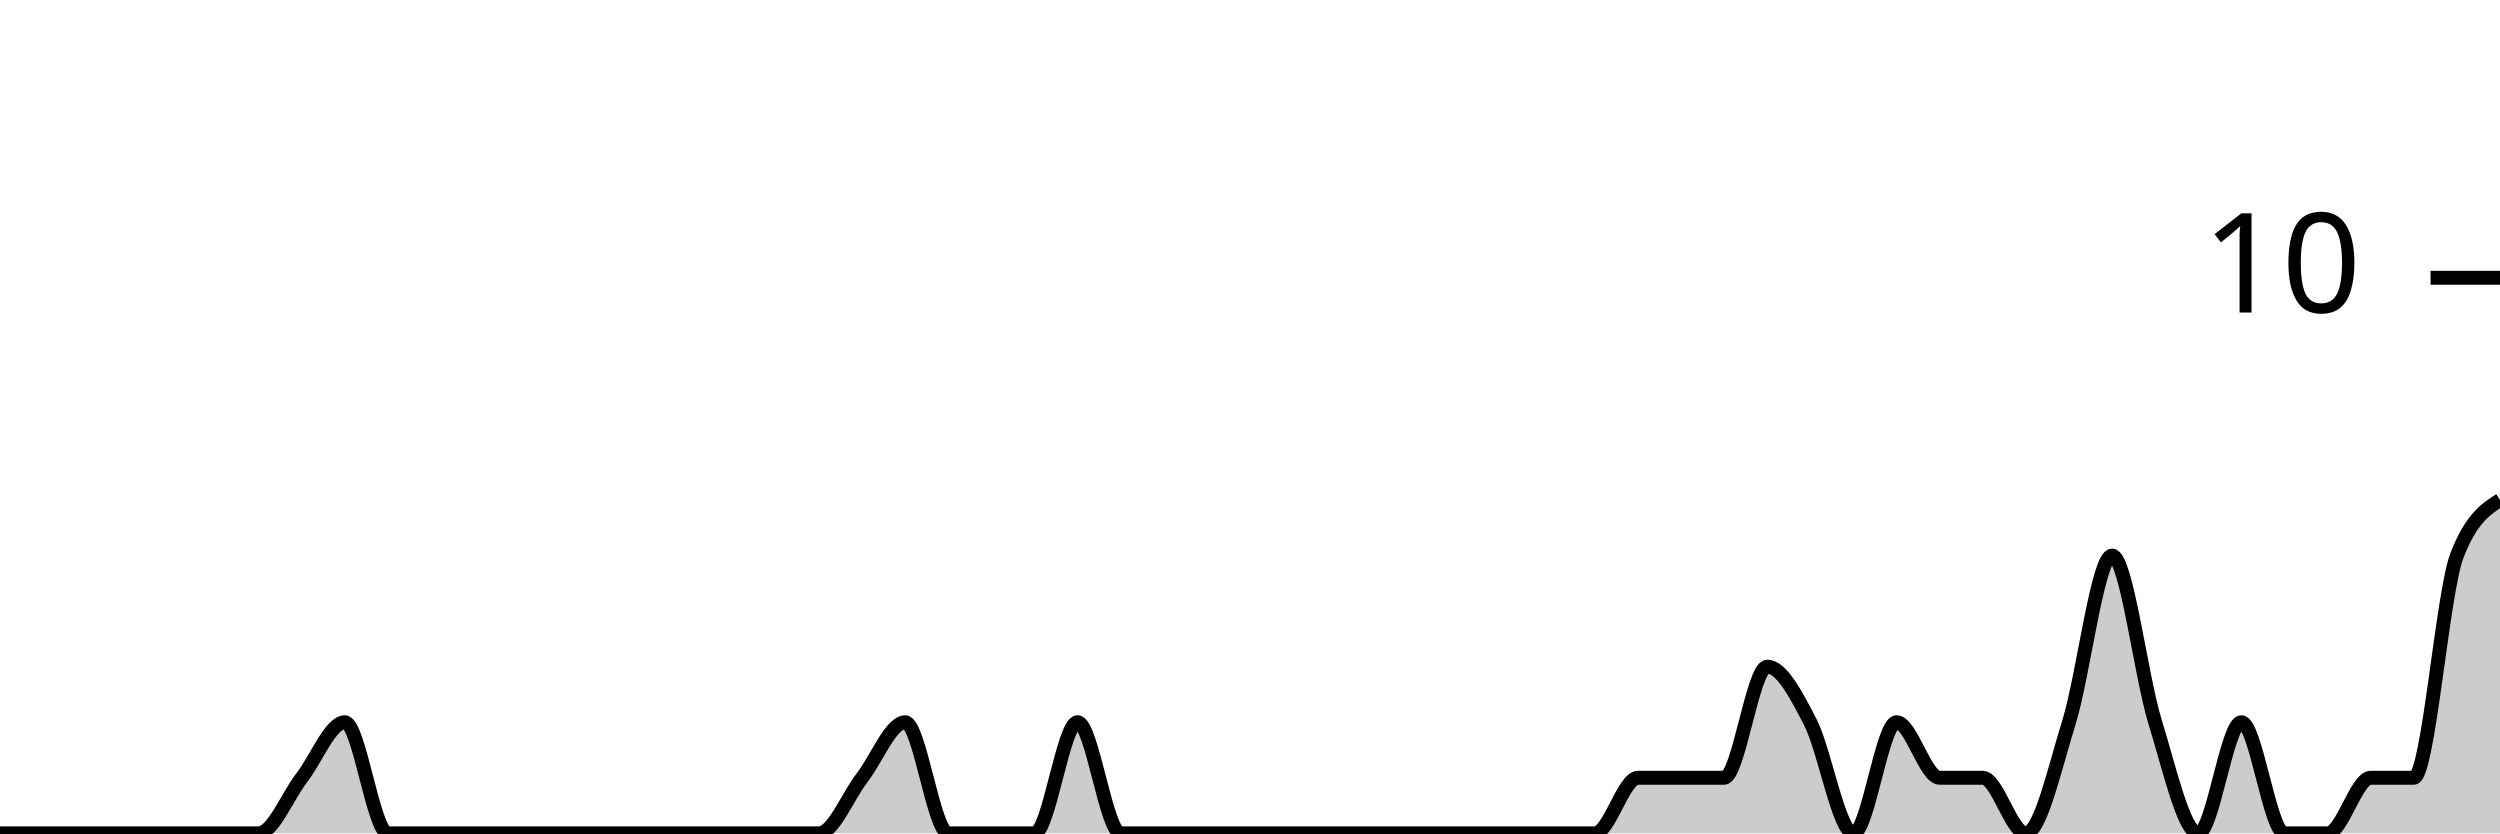
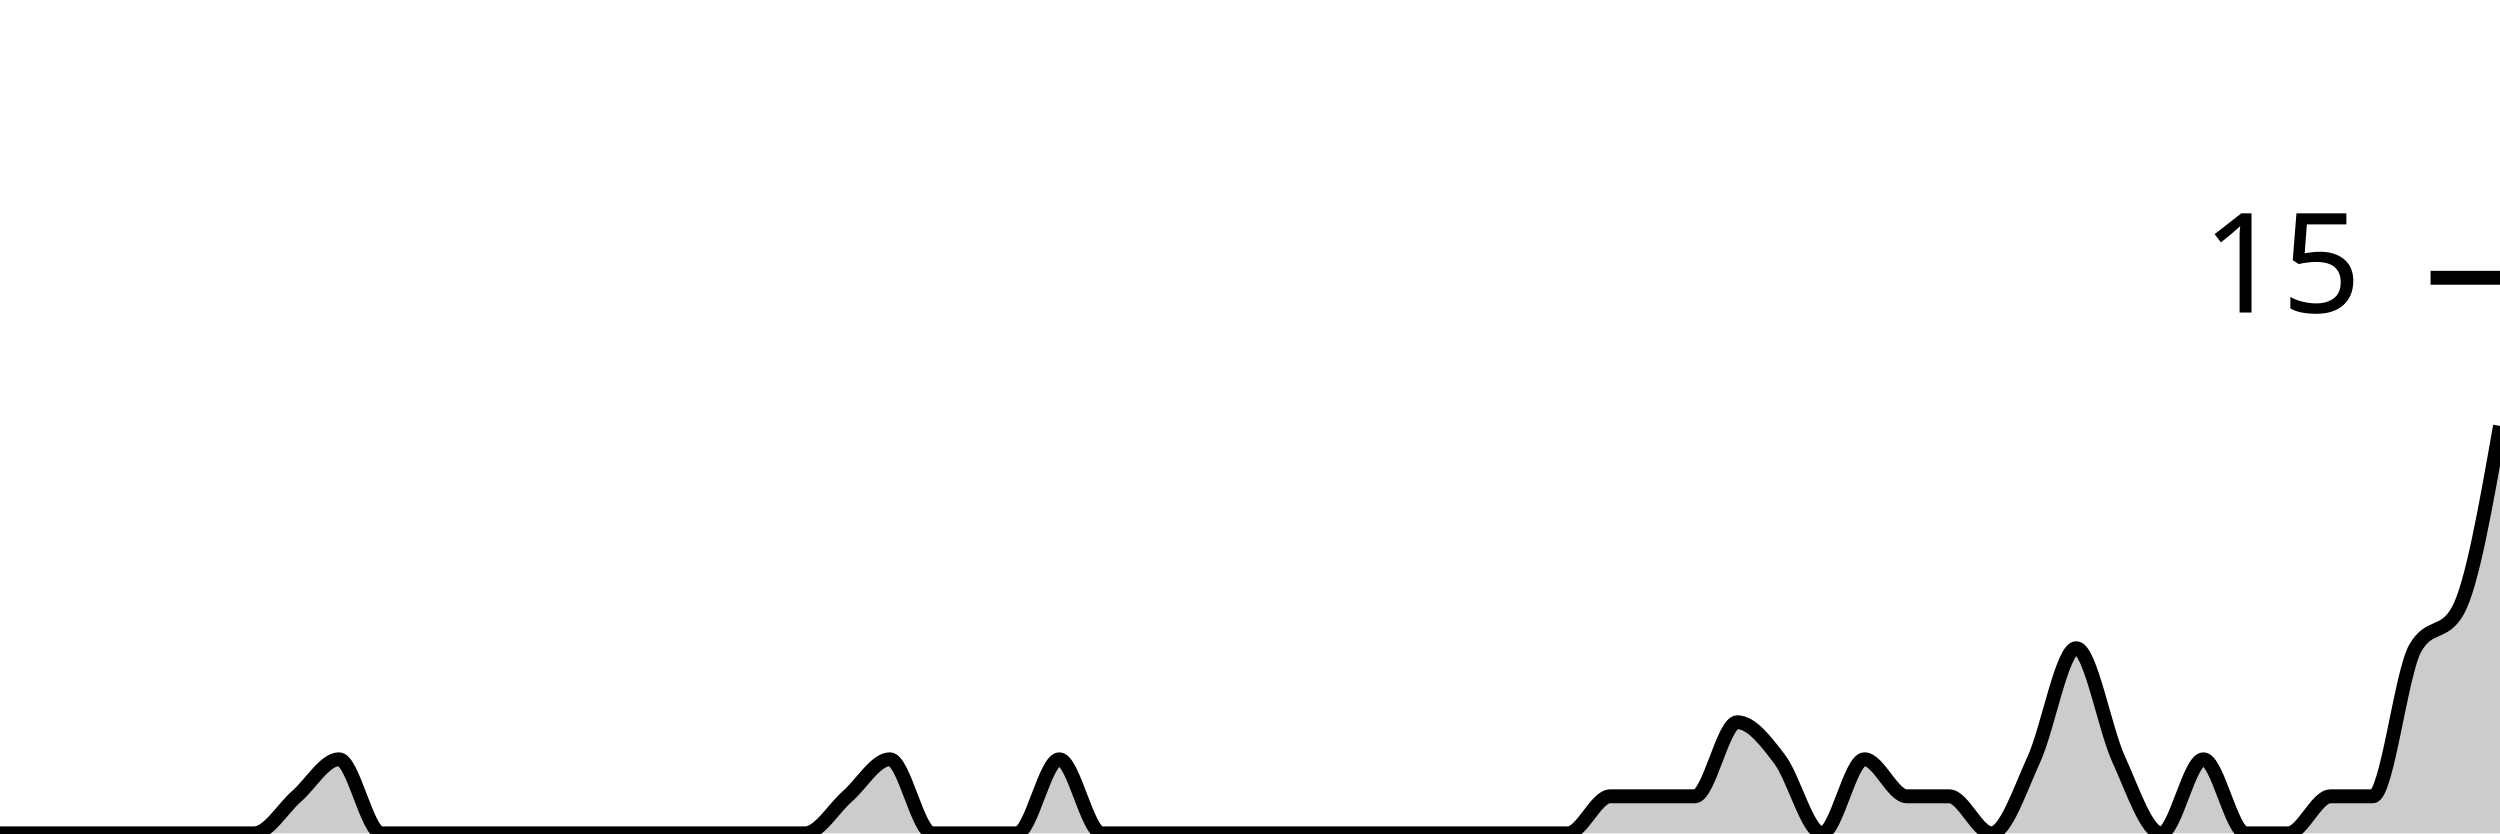
<svg xmlns="http://www.w3.org/2000/svg" viewBox="0 0 180 60">
  <g transform="translate(0,20)">
-     <path class="area" fill="rgba(0, 0, 0, 0.2)" d="M0,40C1.034,40,2.069,40,3.103,40C4.138,40,5.172,40,6.207,40C7.241,40,8.276,40,9.31,40C10.345,40,11.379,40,12.414,40C13.448,40,14.483,40,15.517,40C16.552,40,17.586,40,18.621,40C19.655,40,20.69,37.333,21.724,36C22.759,34.667,23.793,32,24.828,32C25.862,32,26.897,40,27.931,40C28.966,40,30,40,31.034,40C32.069,40,33.103,40,34.138,40C35.172,40,36.207,40,37.241,40C38.276,40,39.31,40,40.345,40C41.379,40,42.414,40,43.448,40C44.483,40,45.517,40,46.552,40C47.586,40,48.621,40,49.655,40C50.69,40,51.724,40,52.759,40C53.793,40,54.828,40,55.862,40C56.897,40,57.931,40,58.966,40C60,40,61.034,37.333,62.069,36C63.103,34.667,64.138,32,65.172,32C66.207,32,67.241,40,68.276,40C69.31,40,70.345,40,71.379,40C72.414,40,73.448,40,74.483,40C75.517,40,76.552,32,77.586,32C78.621,32,79.655,40,80.69,40C81.724,40,82.759,40,83.793,40C84.828,40,85.862,40,86.897,40C87.931,40,88.966,40,90,40C91.034,40,92.069,40,93.103,40C94.138,40,95.172,40,96.207,40C97.241,40,98.276,40,99.31,40C100.345,40,101.379,40,102.414,40C103.448,40,104.483,40,105.517,40C106.552,40,107.586,40,108.621,40C109.655,40,110.69,40,111.724,40C112.759,40,113.793,40,114.828,40C115.862,40,116.897,36,117.931,36C118.966,36,120,36,121.034,36C122.069,36,123.103,36,124.138,36C125.172,36,126.207,28,127.241,28C128.276,28,129.31,30,130.345,32C131.379,34,132.414,40,133.448,40C134.483,40,135.517,32,136.552,32C137.586,32,138.621,36,139.655,36C140.69,36,141.724,36,142.759,36C143.793,36,144.828,40,145.862,40C146.897,40,147.931,35.333,148.966,32C150,28.667,151.034,20,152.069,20C153.103,20,154.138,28.667,155.172,32C156.207,35.333,157.241,40,158.276,40C159.31,40,160.345,32,161.379,32C162.414,32,163.448,40,164.483,40C165.517,40,166.552,40,167.586,40C168.621,40,169.655,36,170.69,36C171.724,36,172.759,36,173.793,36C174.828,36,175.862,22.667,176.897,20C177.931,17.333,178.966,16.667,180,16L180,40C178.966,40,177.931,40,176.897,40C175.862,40,174.828,40,173.793,40C172.759,40,171.724,40,170.69,40C169.655,40,168.621,40,167.586,40C166.552,40,165.517,40,164.483,40C163.448,40,162.414,40,161.379,40C160.345,40,159.31,40,158.276,40C157.241,40,156.207,40,155.172,40C154.138,40,153.103,40,152.069,40C151.034,40,150,40,148.966,40C147.931,40,146.897,40,145.862,40C144.828,40,143.793,40,142.759,40C141.724,40,140.69,40,139.655,40C138.621,40,137.586,40,136.552,40C135.517,40,134.483,40,133.448,40C132.414,40,131.379,40,130.345,40C129.31,40,128.276,40,127.241,40C126.207,40,125.172,40,124.138,40C123.103,40,122.069,40,121.034,40C120,40,118.966,40,117.931,40C116.897,40,115.862,40,114.828,40C113.793,40,112.759,40,111.724,40C110.69,40,109.655,40,108.621,40C107.586,40,106.552,40,105.517,40C104.483,40,103.448,40,102.414,40C101.379,40,100.345,40,99.31,40C98.276,40,97.241,40,96.207,40C95.172,40,94.138,40,93.103,40C92.069,40,91.034,40,90,40C88.966,40,87.931,40,86.897,40C85.862,40,84.828,40,83.793,40C82.759,40,81.724,40,80.69,40C79.655,40,78.621,40,77.586,40C76.552,40,75.517,40,74.483,40C73.448,40,72.414,40,71.379,40C70.345,40,69.31,40,68.276,40C67.241,40,66.207,40,65.172,40C64.138,40,63.103,40,62.069,40C61.034,40,60,40,58.966,40C57.931,40,56.897,40,55.862,40C54.828,40,53.793,40,52.759,40C51.724,40,50.69,40,49.655,40C48.621,40,47.586,40,46.552,40C45.517,40,44.483,40,43.448,40C42.414,40,41.379,40,40.345,40C39.31,40,38.276,40,37.241,40C36.207,40,35.172,40,34.138,40C33.103,40,32.069,40,31.034,40C30,40,28.966,40,27.931,40C26.897,40,25.862,40,24.828,40C23.793,40,22.759,40,21.724,40C20.69,40,19.655,40,18.621,40C17.586,40,16.552,40,15.517,40C14.483,40,13.448,40,12.414,40C11.379,40,10.345,40,9.31,40C8.276,40,7.241,40,6.207,40C5.172,40,4.138,40,3.103,40C2.069,40,1.034,40,0,40Z" />
-     <path class="line" stroke="black" fill="none" d="M0,40C1.034,40,2.069,40,3.103,40C4.138,40,5.172,40,6.207,40C7.241,40,8.276,40,9.31,40C10.345,40,11.379,40,12.414,40C13.448,40,14.483,40,15.517,40C16.552,40,17.586,40,18.621,40C19.655,40,20.69,37.333,21.724,36C22.759,34.667,23.793,32,24.828,32C25.862,32,26.897,40,27.931,40C28.966,40,30,40,31.034,40C32.069,40,33.103,40,34.138,40C35.172,40,36.207,40,37.241,40C38.276,40,39.31,40,40.345,40C41.379,40,42.414,40,43.448,40C44.483,40,45.517,40,46.552,40C47.586,40,48.621,40,49.655,40C50.69,40,51.724,40,52.759,40C53.793,40,54.828,40,55.862,40C56.897,40,57.931,40,58.966,40C60,40,61.034,37.333,62.069,36C63.103,34.667,64.138,32,65.172,32C66.207,32,67.241,40,68.276,40C69.31,40,70.345,40,71.379,40C72.414,40,73.448,40,74.483,40C75.517,40,76.552,32,77.586,32C78.621,32,79.655,40,80.69,40C81.724,40,82.759,40,83.793,40C84.828,40,85.862,40,86.897,40C87.931,40,88.966,40,90,40C91.034,40,92.069,40,93.103,40C94.138,40,95.172,40,96.207,40C97.241,40,98.276,40,99.31,40C100.345,40,101.379,40,102.414,40C103.448,40,104.483,40,105.517,40C106.552,40,107.586,40,108.621,40C109.655,40,110.69,40,111.724,40C112.759,40,113.793,40,114.828,40C115.862,40,116.897,36,117.931,36C118.966,36,120,36,121.034,36C122.069,36,123.103,36,124.138,36C125.172,36,126.207,28,127.241,28C128.276,28,129.31,30,130.345,32C131.379,34,132.414,40,133.448,40C134.483,40,135.517,32,136.552,32C137.586,32,138.621,36,139.655,36C140.69,36,141.724,36,142.759,36C143.793,36,144.828,40,145.862,40C146.897,40,147.931,35.333,148.966,32C150,28.667,151.034,20,152.069,20C153.103,20,154.138,28.667,155.172,32C156.207,35.333,157.241,40,158.276,40C159.31,40,160.345,32,161.379,32C162.414,32,163.448,40,164.483,40C165.517,40,166.552,40,167.586,40C168.621,40,169.655,36,170.69,36C171.724,36,172.759,36,173.793,36C174.828,36,175.862,22.667,176.897,20C177.931,17.333,178.966,16.667,180,16" />
+     <path class="area" fill="rgba(0, 0, 0, 0.2)" d="M0,40C1.017,40,2.034,40,3.051,40C4.068,40,5.085,40,6.102,40C7.119,40,8.136,40,9.153,40C10.169,40,11.186,40,12.203,40C13.22,40,14.237,40,15.254,40C16.271,40,17.288,40,18.305,40C19.322,40,20.339,38.222,21.356,37.333C22.373,36.444,23.39,34.667,24.407,34.667C25.424,34.667,26.441,40,27.458,40C28.475,40,29.492,40,30.508,40C31.525,40,32.542,40,33.559,40C34.576,40,35.593,40,36.61,40C37.627,40,38.644,40,39.661,40C40.678,40,41.695,40,42.712,40C43.729,40,44.746,40,45.763,40C46.78,40,47.797,40,48.814,40C49.831,40,50.847,40,51.864,40C52.881,40,53.898,40,54.915,40C55.932,40,56.949,40,57.966,40C58.983,40,60,38.222,61.017,37.333C62.034,36.444,63.051,34.667,64.068,34.667C65.085,34.667,66.102,40,67.119,40C68.136,40,69.153,40,70.169,40C71.186,40,72.203,40,73.22,40C74.237,40,75.254,34.667,76.271,34.667C77.288,34.667,78.305,40,79.322,40C80.339,40,81.356,40,82.373,40C83.39,40,84.407,40,85.424,40C86.441,40,87.458,40,88.475,40C89.492,40,90.508,40,91.525,40C92.542,40,93.559,40,94.576,40C95.593,40,96.61,40,97.627,40C98.644,40,99.661,40,100.678,40C101.695,40,102.712,40,103.729,40C104.746,40,105.763,40,106.78,40C107.797,40,108.814,40,109.831,40C110.847,40,111.864,40,112.881,40C113.898,40,114.915,37.333,115.932,37.333C116.949,37.333,117.966,37.333,118.983,37.333C120,37.333,121.017,37.333,122.034,37.333C123.051,37.333,124.068,32,125.085,32C126.102,32,127.119,33.333,128.136,34.667C129.153,36,130.169,40,131.186,40C132.203,40,133.22,34.667,134.237,34.667C135.254,34.667,136.271,37.333,137.288,37.333C138.305,37.333,139.322,37.333,140.339,37.333C141.356,37.333,142.373,40,143.39,40C144.407,40,145.424,36.889,146.441,34.667C147.458,32.444,148.475,26.667,149.492,26.667C150.508,26.667,151.525,32.444,152.542,34.667C153.559,36.889,154.576,40,155.593,40C156.61,40,157.627,34.667,158.644,34.667C159.661,34.667,160.678,40,161.695,40C162.712,40,163.729,40,164.746,40C165.763,40,166.78,37.333,167.797,37.333C168.814,37.333,169.831,37.333,170.847,37.333C171.864,37.333,172.881,28.444,173.898,26.667C174.915,24.889,175.932,25.778,176.949,24C177.966,22.222,178.983,16.444,180,10.667L180,40C178.983,40,177.966,40,176.949,40C175.932,40,174.915,40,173.898,40C172.881,40,171.864,40,170.847,40C169.831,40,168.814,40,167.797,40C166.78,40,165.763,40,164.746,40C163.729,40,162.712,40,161.695,40C160.678,40,159.661,40,158.644,40C157.627,40,156.61,40,155.593,40C154.576,40,153.559,40,152.542,40C151.525,40,150.508,40,149.492,40C148.475,40,147.458,40,146.441,40C145.424,40,144.407,40,143.39,40C142.373,40,141.356,40,140.339,40C139.322,40,138.305,40,137.288,40C136.271,40,135.254,40,134.237,40C133.22,40,132.203,40,131.186,40C130.169,40,129.153,40,128.136,40C127.119,40,126.102,40,125.085,40C124.068,40,123.051,40,122.034,40C121.017,40,120,40,118.983,40C117.966,40,116.949,40,115.932,40C114.915,40,113.898,40,112.881,40C111.864,40,110.847,40,109.831,40C108.814,40,107.797,40,106.78,40C105.763,40,104.746,40,103.729,40C102.712,40,101.695,40,100.678,40C99.661,40,98.644,40,97.627,40C96.61,40,95.593,40,94.576,40C93.559,40,92.542,40,91.525,40C90.508,40,89.492,40,88.475,40C87.458,40,86.441,40,85.424,40C84.407,40,83.39,40,82.373,40C81.356,40,80.339,40,79.322,40C78.305,40,77.288,40,76.271,40C75.254,40,74.237,40,73.22,40C72.203,40,71.186,40,70.169,40C69.153,40,68.136,40,67.119,40C66.102,40,65.085,40,64.068,40C63.051,40,62.034,40,61.017,40C60,40,58.983,40,57.966,40C56.949,40,55.932,40,54.915,40C53.898,40,52.881,40,51.864,40C50.847,40,49.831,40,48.814,40C47.797,40,46.78,40,45.763,40C44.746,40,43.729,40,42.712,40C41.695,40,40.678,40,39.661,40C38.644,40,37.627,40,36.61,40C35.593,40,34.576,40,33.559,40C32.542,40,31.525,40,30.508,40C29.492,40,28.475,40,27.458,40C26.441,40,25.424,40,24.407,40C23.39,40,22.373,40,21.356,40C20.339,40,19.322,40,18.305,40C17.288,40,16.271,40,15.254,40C14.237,40,13.22,40,12.203,40C11.186,40,10.169,40,9.153,40C8.136,40,7.119,40,6.102,40C5.085,40,4.068,40,3.051,40C2.034,40,1.017,40,0,40Z" />
+     <path class="line" stroke="black" fill="none" d="M0,40C1.017,40,2.034,40,3.051,40C4.068,40,5.085,40,6.102,40C7.119,40,8.136,40,9.153,40C10.169,40,11.186,40,12.203,40C13.22,40,14.237,40,15.254,40C16.271,40,17.288,40,18.305,40C19.322,40,20.339,38.222,21.356,37.333C22.373,36.444,23.39,34.667,24.407,34.667C25.424,34.667,26.441,40,27.458,40C28.475,40,29.492,40,30.508,40C31.525,40,32.542,40,33.559,40C34.576,40,35.593,40,36.61,40C37.627,40,38.644,40,39.661,40C40.678,40,41.695,40,42.712,40C43.729,40,44.746,40,45.763,40C46.78,40,47.797,40,48.814,40C49.831,40,50.847,40,51.864,40C52.881,40,53.898,40,54.915,40C55.932,40,56.949,40,57.966,40C58.983,40,60,38.222,61.017,37.333C62.034,36.444,63.051,34.667,64.068,34.667C65.085,34.667,66.102,40,67.119,40C68.136,40,69.153,40,70.169,40C71.186,40,72.203,40,73.22,40C74.237,40,75.254,34.667,76.271,34.667C77.288,34.667,78.305,40,79.322,40C80.339,40,81.356,40,82.373,40C83.39,40,84.407,40,85.424,40C86.441,40,87.458,40,88.475,40C89.492,40,90.508,40,91.525,40C92.542,40,93.559,40,94.576,40C95.593,40,96.61,40,97.627,40C98.644,40,99.661,40,100.678,40C101.695,40,102.712,40,103.729,40C104.746,40,105.763,40,106.78,40C107.797,40,108.814,40,109.831,40C110.847,40,111.864,40,112.881,40C113.898,40,114.915,37.333,115.932,37.333C116.949,37.333,117.966,37.333,118.983,37.333C120,37.333,121.017,37.333,122.034,37.333C123.051,37.333,124.068,32,125.085,32C126.102,32,127.119,33.333,128.136,34.667C129.153,36,130.169,40,131.186,40C132.203,40,133.22,34.667,134.237,34.667C135.254,34.667,136.271,37.333,137.288,37.333C138.305,37.333,139.322,37.333,140.339,37.333C141.356,37.333,142.373,40,143.39,40C144.407,40,145.424,36.889,146.441,34.667C147.458,32.444,148.475,26.667,149.492,26.667C150.508,26.667,151.525,32.444,152.542,34.667C153.559,36.889,154.576,40,155.593,40C156.61,40,157.627,34.667,158.644,34.667C159.661,34.667,160.678,40,161.695,40C162.712,40,163.729,40,164.746,40C165.763,40,166.78,37.333,167.797,37.333C168.814,37.333,169.831,37.333,170.847,37.333C171.864,37.333,172.881,28.444,173.898,26.667C174.915,24.889,175.932,25.778,176.949,24C177.966,22.222,178.983,16.444,180,10.667" />
    <path class="axis-ceiling" stroke-width="1" stroke="black" fill="none" d="M175,0L180,0" />
-     <text class="axis-ceiling-label" font-family="sans-serif" text-anchor="end" font-size="10px" x="170" y="2.5">10</text>
+     <text class="axis-ceiling-label" font-family="sans-serif" text-anchor="end" font-size="10px" x="170" y="2.5">15</text>
  </g>
</svg>
